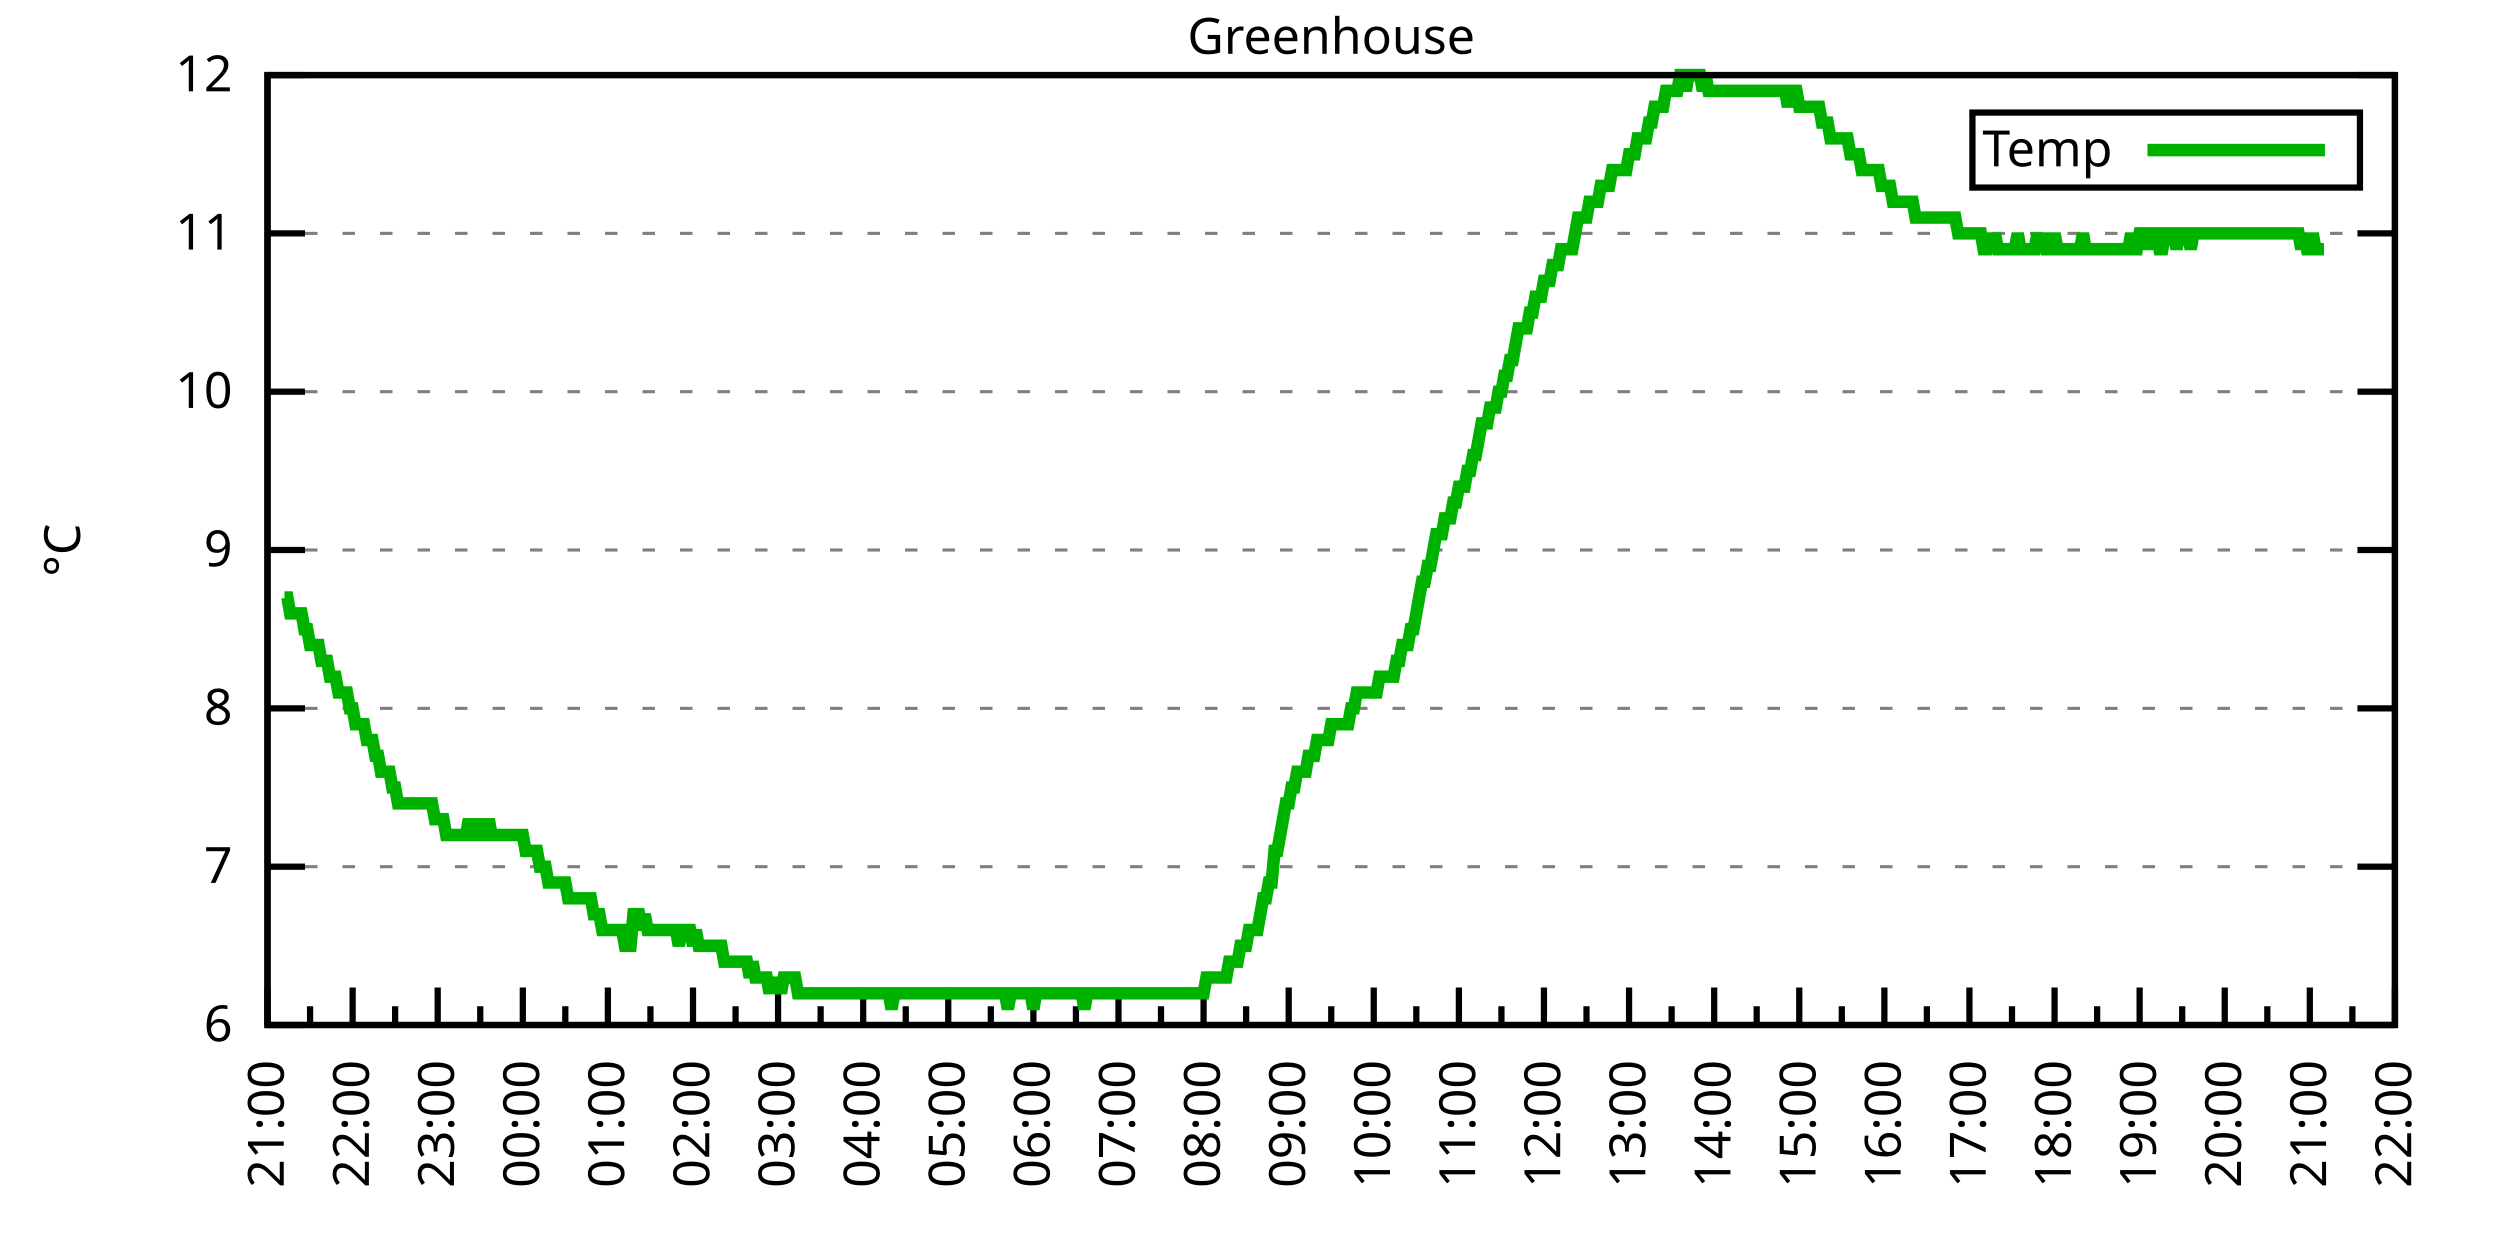
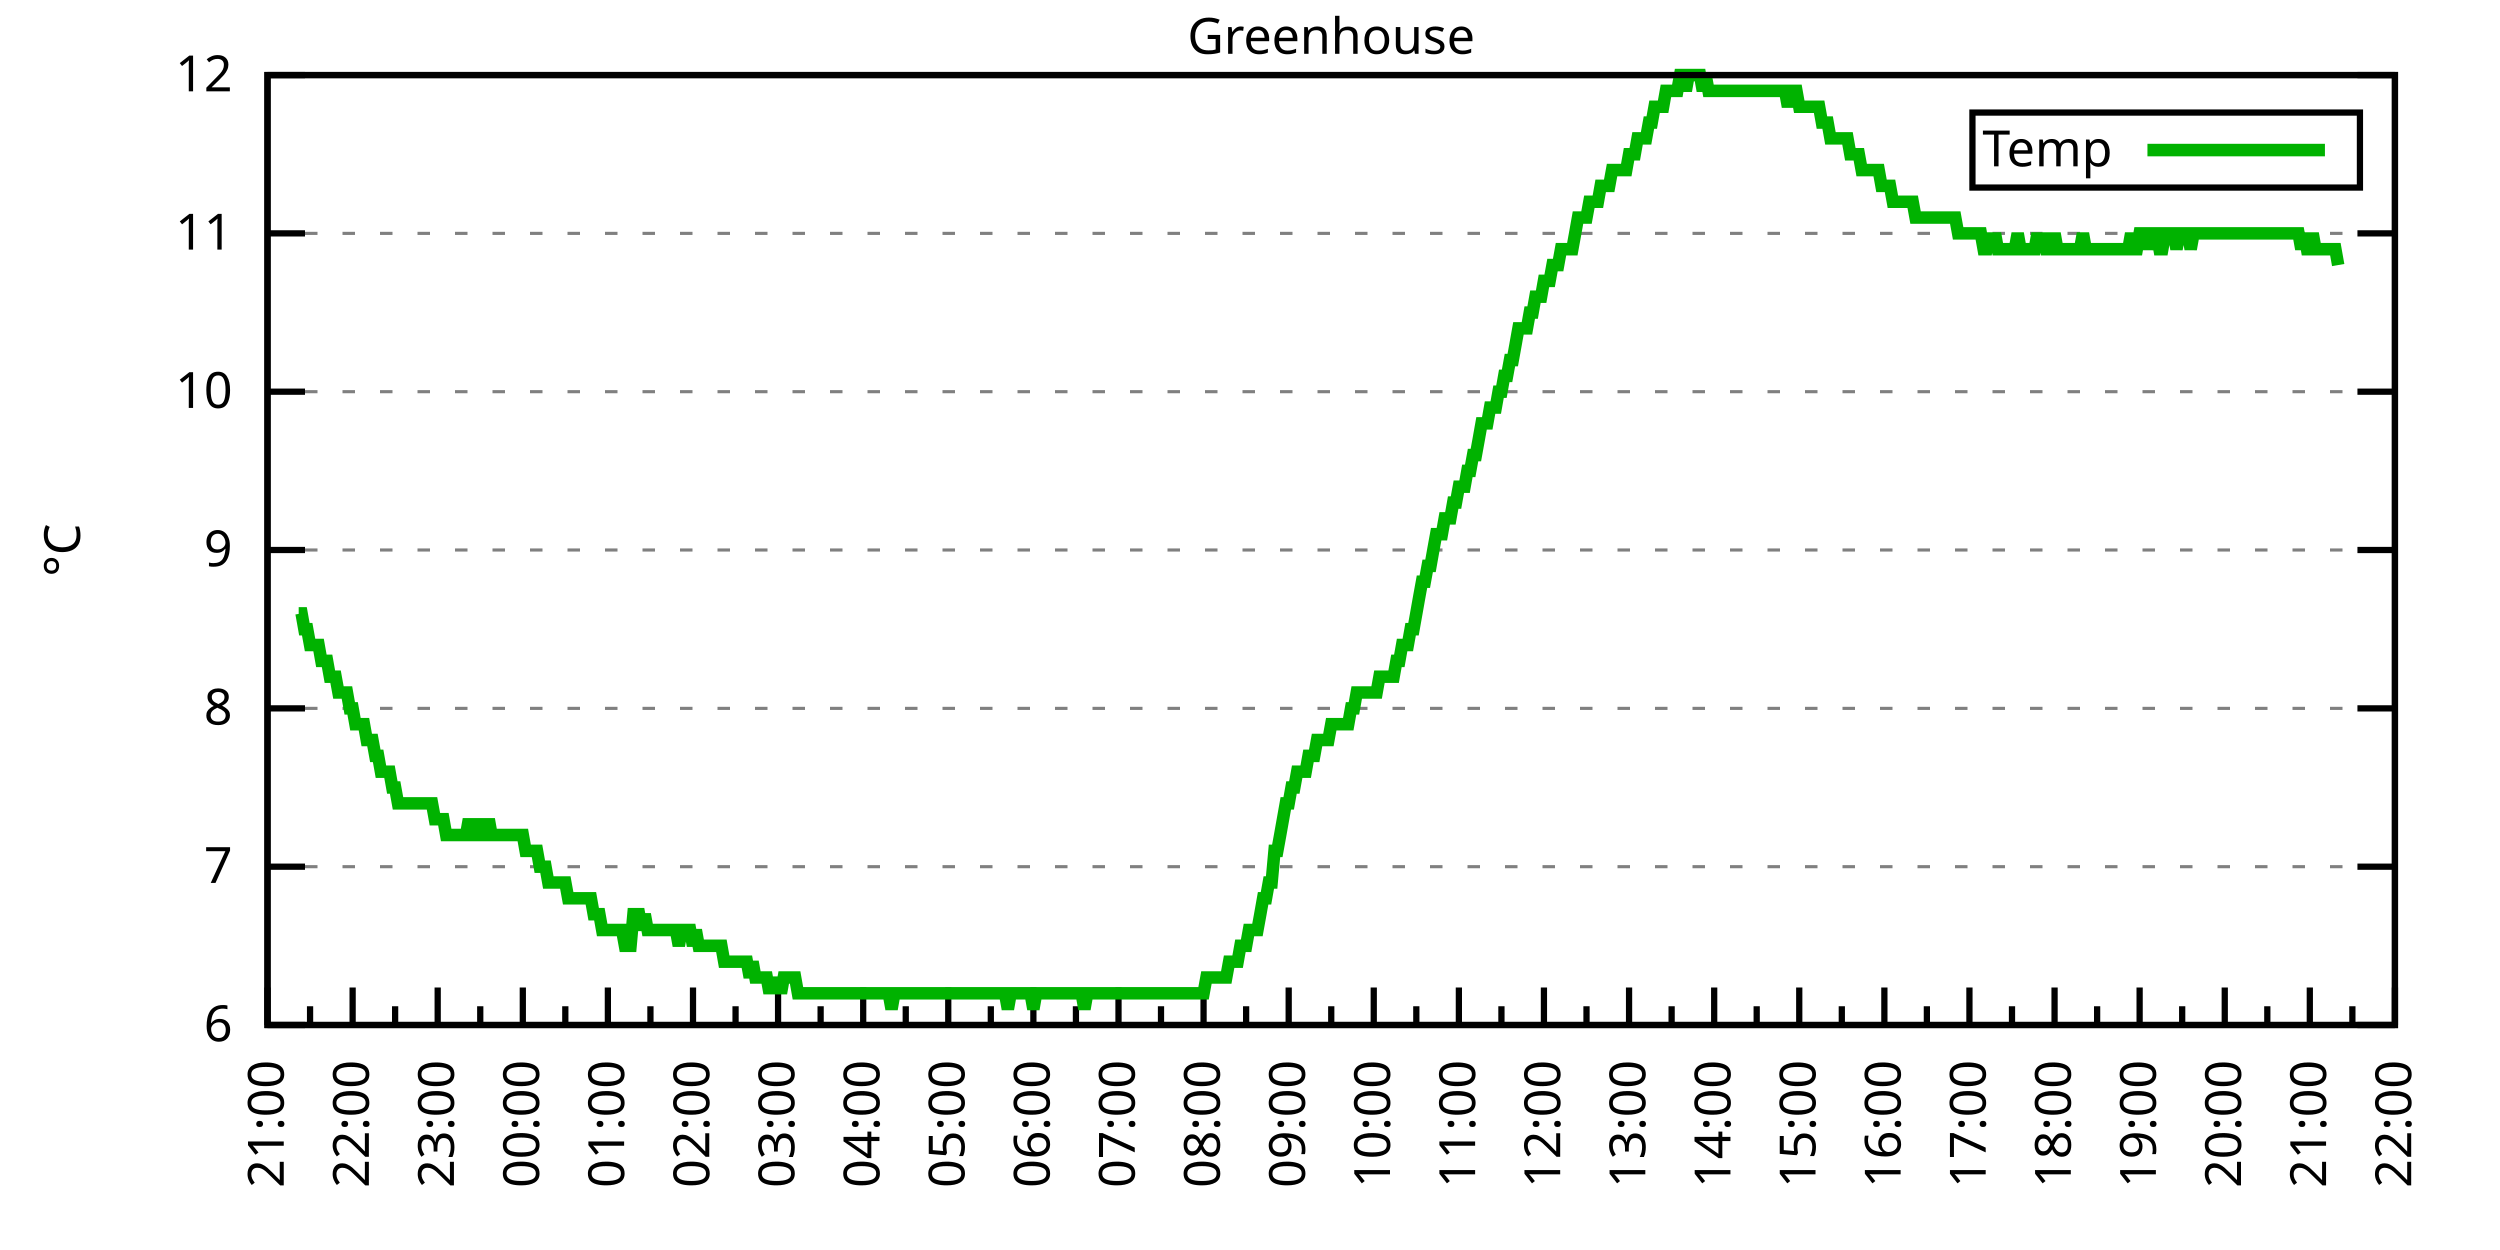
<svg xmlns="http://www.w3.org/2000/svg" xmlns:xlink="http://www.w3.org/1999/xlink" width="400" height="200" viewBox="0 0 400 200">
  <g id="gnuplot_canvas">
    <rect x="0" y="0" width="400" height="200" fill="none" />
    <defs>
      <circle id="gpDot" r="0.5" stroke-width="0.5" stroke="currentColor" />
      <path id="gpPt0" stroke-width="0.333" stroke="currentColor" d="M-1,0 h2 M0,-1 v2" />
      <path id="gpPt1" stroke-width="0.333" stroke="currentColor" d="M-1,-1 L1,1 M1,-1 L-1,1" />
      <path id="gpPt2" stroke-width="0.333" stroke="currentColor" d="M-1,0 L1,0 M0,-1 L0,1 M-1,-1 L1,1 M-1,1 L1,-1" />
      <rect id="gpPt3" stroke-width="0.333" stroke="currentColor" x="-1" y="-1" width="2" height="2" />
      <rect id="gpPt4" stroke-width="0.333" stroke="currentColor" fill="currentColor" x="-1" y="-1" width="2" height="2" />
      <circle id="gpPt5" stroke-width="0.333" stroke="currentColor" cx="0" cy="0" r="1" />
      <use xlink:href="#gpPt5" id="gpPt6" fill="currentColor" stroke="none" />
      <path id="gpPt7" stroke-width="0.333" stroke="currentColor" d="M0,-1.33 L-1.33,0.67 L1.33,0.67 z" />
      <use xlink:href="#gpPt7" id="gpPt8" fill="currentColor" stroke="none" />
      <use xlink:href="#gpPt7" id="gpPt9" stroke="currentColor" transform="rotate(180)" />
      <use xlink:href="#gpPt9" id="gpPt10" fill="currentColor" stroke="none" />
      <use xlink:href="#gpPt3" id="gpPt11" stroke="currentColor" transform="rotate(45)" />
      <use xlink:href="#gpPt11" id="gpPt12" fill="currentColor" stroke="none" />
      <path id="gpPt13" stroke-width="0.333" stroke="currentColor" d="M0,1.330 L1.265,0.411 L0.782,-1.067 L-0.782,-1.076 L-1.265,0.411 z" />
      <use xlink:href="#gpPt13" id="gpPt14" fill="currentColor" stroke="none" />
      <filter id="textbox" filterUnits="objectBoundingBox" x="0" y="0" height="1" width="1">
        <feFlood flood-color="white" flood-opacity="1" result="bgnd" />
        <feComposite in="SourceGraphic" in2="bgnd" operator="atop" />
      </filter>
      <filter id="greybox" filterUnits="objectBoundingBox" x="0" y="0" height="1" width="1">
        <feFlood flood-color="lightgrey" flood-opacity="1" result="grey" />
        <feComposite in="SourceGraphic" in2="grey" operator="atop" />
      </filter>
    </defs>
    <g fill="none" color="white" stroke="currentColor" stroke-width="1.00" stroke-linecap="butt" stroke-linejoin="miter">
</g>
    <g fill="none" color="black" stroke="currentColor" stroke-width="1.00" stroke-linecap="butt" stroke-linejoin="miter">
      <g stroke="none" shape-rendering="crispEdges">
        <polygon fill="rgb(255, 255, 255)" points="42.80,164.00 383.18,164.00 383.18,12.02 42.80,12.02 " />
      </g>
    </g>
    <g fill="none" color="black" stroke="currentColor" stroke-width="1.00" stroke-linecap="butt" stroke-linejoin="miter">
</g>
    <g fill="none" color="black" stroke="black" stroke-width="0.50" stroke-linecap="butt" stroke-linejoin="miter">
</g>
    <g fill="none" color="gray" stroke="currentColor" stroke-width="0.50" stroke-linecap="butt" stroke-linejoin="miter">
      <path stroke="gray" stroke-dasharray="2,4" class="gridline" d="M42.80,164.00 L383.19,164.00  " />
    </g>
    <g fill="none" color="gray" stroke="gray" stroke-width="1.00" stroke-linecap="butt" stroke-linejoin="miter">
</g>
    <g fill="none" color="black" stroke="currentColor" stroke-width="1.00" stroke-linecap="butt" stroke-linejoin="miter">
      <path stroke="black" d="M42.80,164.00 L48.80,164.00 M383.19,164.00 L377.19,164.00  " />
      <g transform="translate(37.20,166.60)" stroke="none" fill="black" font-family="Sans" font-size="8.00" text-anchor="end">
        <text>
          <tspan font-family="Sans"> 6</tspan>
        </text>
      </g>
    </g>
    <g fill="none" color="black" stroke="currentColor" stroke-width="1.00" stroke-linecap="butt" stroke-linejoin="miter">
</g>
    <g fill="none" color="black" stroke="black" stroke-width="0.50" stroke-linecap="butt" stroke-linejoin="miter">
</g>
    <g fill="none" color="gray" stroke="currentColor" stroke-width="0.50" stroke-linecap="butt" stroke-linejoin="miter">
      <path stroke="gray" stroke-dasharray="2,4" class="gridline" d="M42.80,138.67 L383.19,138.67  " />
    </g>
    <g fill="none" color="gray" stroke="gray" stroke-width="1.00" stroke-linecap="butt" stroke-linejoin="miter">
</g>
    <g fill="none" color="black" stroke="currentColor" stroke-width="1.00" stroke-linecap="butt" stroke-linejoin="miter">
      <path stroke="black" d="M42.80,138.67 L48.80,138.67 M383.19,138.67 L377.19,138.67  " />
      <g transform="translate(37.20,141.27)" stroke="none" fill="black" font-family="Sans" font-size="8.00" text-anchor="end">
        <text>
          <tspan font-family="Sans"> 7</tspan>
        </text>
      </g>
    </g>
    <g fill="none" color="black" stroke="currentColor" stroke-width="1.00" stroke-linecap="butt" stroke-linejoin="miter">
</g>
    <g fill="none" color="black" stroke="black" stroke-width="0.50" stroke-linecap="butt" stroke-linejoin="miter">
</g>
    <g fill="none" color="gray" stroke="currentColor" stroke-width="0.50" stroke-linecap="butt" stroke-linejoin="miter">
      <path stroke="gray" stroke-dasharray="2,4" class="gridline" d="M42.80,113.34 L383.19,113.34  " />
    </g>
    <g fill="none" color="gray" stroke="gray" stroke-width="1.00" stroke-linecap="butt" stroke-linejoin="miter">
</g>
    <g fill="none" color="black" stroke="currentColor" stroke-width="1.00" stroke-linecap="butt" stroke-linejoin="miter">
      <path stroke="black" d="M42.80,113.34 L48.80,113.34 M383.19,113.34 L377.19,113.34  " />
      <g transform="translate(37.20,115.94)" stroke="none" fill="black" font-family="Sans" font-size="8.00" text-anchor="end">
        <text>
          <tspan font-family="Sans"> 8</tspan>
        </text>
      </g>
    </g>
    <g fill="none" color="black" stroke="currentColor" stroke-width="1.00" stroke-linecap="butt" stroke-linejoin="miter">
</g>
    <g fill="none" color="black" stroke="black" stroke-width="0.50" stroke-linecap="butt" stroke-linejoin="miter">
</g>
    <g fill="none" color="gray" stroke="currentColor" stroke-width="0.50" stroke-linecap="butt" stroke-linejoin="miter">
      <path stroke="gray" stroke-dasharray="2,4" class="gridline" d="M42.80,88.00 L383.19,88.00  " />
    </g>
    <g fill="none" color="gray" stroke="gray" stroke-width="1.00" stroke-linecap="butt" stroke-linejoin="miter">
</g>
    <g fill="none" color="black" stroke="currentColor" stroke-width="1.00" stroke-linecap="butt" stroke-linejoin="miter">
      <path stroke="black" d="M42.80,88.00 L48.80,88.00 M383.19,88.00 L377.19,88.00  " />
      <g transform="translate(37.20,90.60)" stroke="none" fill="black" font-family="Sans" font-size="8.00" text-anchor="end">
        <text>
          <tspan font-family="Sans"> 9</tspan>
        </text>
      </g>
    </g>
    <g fill="none" color="black" stroke="currentColor" stroke-width="1.00" stroke-linecap="butt" stroke-linejoin="miter">
</g>
    <g fill="none" color="black" stroke="black" stroke-width="0.50" stroke-linecap="butt" stroke-linejoin="miter">
</g>
    <g fill="none" color="gray" stroke="currentColor" stroke-width="0.50" stroke-linecap="butt" stroke-linejoin="miter">
      <path stroke="gray" stroke-dasharray="2,4" class="gridline" d="M42.80,62.67 L383.19,62.67  " />
    </g>
    <g fill="none" color="gray" stroke="gray" stroke-width="1.00" stroke-linecap="butt" stroke-linejoin="miter">
</g>
    <g fill="none" color="black" stroke="currentColor" stroke-width="1.00" stroke-linecap="butt" stroke-linejoin="miter">
      <path stroke="black" d="M42.80,62.67 L48.80,62.67 M383.19,62.67 L377.19,62.67  " />
      <g transform="translate(37.20,65.27)" stroke="none" fill="black" font-family="Sans" font-size="8.00" text-anchor="end">
        <text>
          <tspan font-family="Sans"> 10</tspan>
        </text>
      </g>
    </g>
    <g fill="none" color="black" stroke="currentColor" stroke-width="1.00" stroke-linecap="butt" stroke-linejoin="miter">
</g>
    <g fill="none" color="black" stroke="black" stroke-width="0.50" stroke-linecap="butt" stroke-linejoin="miter">
</g>
    <g fill="none" color="gray" stroke="currentColor" stroke-width="0.50" stroke-linecap="butt" stroke-linejoin="miter">
      <path stroke="gray" stroke-dasharray="2,4" class="gridline" d="M42.80,37.34 L383.19,37.34  " />
    </g>
    <g fill="none" color="gray" stroke="gray" stroke-width="1.00" stroke-linecap="butt" stroke-linejoin="miter">
</g>
    <g fill="none" color="black" stroke="currentColor" stroke-width="1.00" stroke-linecap="butt" stroke-linejoin="miter">
      <path stroke="black" d="M42.80,37.34 L48.80,37.34 M383.19,37.34 L377.19,37.34  " />
      <g transform="translate(37.20,39.94)" stroke="none" fill="black" font-family="Sans" font-size="8.00" text-anchor="end">
        <text>
          <tspan font-family="Sans"> 11</tspan>
        </text>
      </g>
    </g>
    <g fill="none" color="black" stroke="currentColor" stroke-width="1.00" stroke-linecap="butt" stroke-linejoin="miter">
</g>
    <g fill="none" color="black" stroke="black" stroke-width="0.50" stroke-linecap="butt" stroke-linejoin="miter">
</g>
    <g fill="none" color="gray" stroke="currentColor" stroke-width="0.50" stroke-linecap="butt" stroke-linejoin="miter">
      <path stroke="gray" stroke-dasharray="2,4" class="gridline" d="M42.80,12.01 L383.19,12.01  " />
    </g>
    <g fill="none" color="gray" stroke="gray" stroke-width="1.00" stroke-linecap="butt" stroke-linejoin="miter">
</g>
    <g fill="none" color="black" stroke="currentColor" stroke-width="1.00" stroke-linecap="butt" stroke-linejoin="miter">
      <path stroke="black" d="M42.80,12.01 L48.80,12.01 M383.19,12.01 L377.19,12.01  " />
      <g transform="translate(37.20,14.61)" stroke="none" fill="black" font-family="Sans" font-size="8.00" text-anchor="end">
        <text>
          <tspan font-family="Sans"> 12</tspan>
        </text>
      </g>
    </g>
    <g fill="none" color="black" stroke="currentColor" stroke-width="1.00" stroke-linecap="butt" stroke-linejoin="miter">
      <path stroke="black" d="M42.80,164.00 L42.80,158.00  " />
      <g transform="translate(45.40,169.60) rotate(270)" stroke="none" fill="black" font-family="Sans" font-size="8.00" text-anchor="end">
        <text>
          <tspan font-family="Sans">21:00</tspan>
        </text>
      </g>
    </g>
    <g fill="none" color="black" stroke="currentColor" stroke-width="1.00" stroke-linecap="butt" stroke-linejoin="miter">
      <path stroke="black" d="M49.61,164.00 L49.61,161.00 M56.42,164.00 L56.42,158.00  " />
      <g transform="translate(59.02,169.60) rotate(270)" stroke="none" fill="black" font-family="Sans" font-size="8.00" text-anchor="end">
        <text>
          <tspan font-family="Sans">22:00</tspan>
        </text>
      </g>
    </g>
    <g fill="none" color="black" stroke="currentColor" stroke-width="1.00" stroke-linecap="butt" stroke-linejoin="miter">
      <path stroke="black" d="M63.22,164.00 L63.22,161.00 M70.03,164.00 L70.03,158.00  " />
      <g transform="translate(72.63,169.60) rotate(270)" stroke="none" fill="black" font-family="Sans" font-size="8.00" text-anchor="end">
        <text>
          <tspan font-family="Sans">23:00</tspan>
        </text>
      </g>
    </g>
    <g fill="none" color="black" stroke="currentColor" stroke-width="1.00" stroke-linecap="butt" stroke-linejoin="miter">
      <path stroke="black" d="M76.84,164.00 L76.84,161.00 M83.65,164.00 L83.65,158.00  " />
      <g transform="translate(86.25,169.60) rotate(270)" stroke="none" fill="black" font-family="Sans" font-size="8.00" text-anchor="end">
        <text>
          <tspan font-family="Sans">00:00</tspan>
        </text>
      </g>
    </g>
    <g fill="none" color="black" stroke="currentColor" stroke-width="1.00" stroke-linecap="butt" stroke-linejoin="miter">
      <path stroke="black" d="M90.45,164.00 L90.45,161.00 M97.26,164.00 L97.26,158.00  " />
      <g transform="translate(99.86,169.60) rotate(270)" stroke="none" fill="black" font-family="Sans" font-size="8.00" text-anchor="end">
        <text>
          <tspan font-family="Sans">01:00</tspan>
        </text>
      </g>
    </g>
    <g fill="none" color="black" stroke="currentColor" stroke-width="1.00" stroke-linecap="butt" stroke-linejoin="miter">
      <path stroke="black" d="M104.07,164.00 L104.07,161.00 M110.88,164.00 L110.88,158.00  " />
      <g transform="translate(113.48,169.60) rotate(270)" stroke="none" fill="black" font-family="Sans" font-size="8.00" text-anchor="end">
        <text>
          <tspan font-family="Sans">02:00</tspan>
        </text>
      </g>
    </g>
    <g fill="none" color="black" stroke="currentColor" stroke-width="1.00" stroke-linecap="butt" stroke-linejoin="miter">
      <path stroke="black" d="M117.69,164.00 L117.69,161.00 M124.49,164.00 L124.49,158.00  " />
      <g transform="translate(127.09,169.60) rotate(270)" stroke="none" fill="black" font-family="Sans" font-size="8.00" text-anchor="end">
        <text>
          <tspan font-family="Sans">03:00</tspan>
        </text>
      </g>
    </g>
    <g fill="none" color="black" stroke="currentColor" stroke-width="1.00" stroke-linecap="butt" stroke-linejoin="miter">
      <path stroke="black" d="M131.30,164.00 L131.30,161.00 M138.11,164.00 L138.11,158.00  " />
      <g transform="translate(140.71,169.60) rotate(270)" stroke="none" fill="black" font-family="Sans" font-size="8.00" text-anchor="end">
        <text>
          <tspan font-family="Sans">04:00</tspan>
        </text>
      </g>
    </g>
    <g fill="none" color="black" stroke="currentColor" stroke-width="1.00" stroke-linecap="butt" stroke-linejoin="miter">
      <path stroke="black" d="M144.92,164.00 L144.92,161.00 M151.72,164.00 L151.72,158.00  " />
      <g transform="translate(154.32,169.60) rotate(270)" stroke="none" fill="black" font-family="Sans" font-size="8.00" text-anchor="end">
        <text>
          <tspan font-family="Sans">05:00</tspan>
        </text>
      </g>
    </g>
    <g fill="none" color="black" stroke="currentColor" stroke-width="1.00" stroke-linecap="butt" stroke-linejoin="miter">
      <path stroke="black" d="M158.53,164.00 L158.53,161.00 M165.34,164.00 L165.34,158.00  " />
      <g transform="translate(167.94,169.60) rotate(270)" stroke="none" fill="black" font-family="Sans" font-size="8.00" text-anchor="end">
        <text>
          <tspan font-family="Sans">06:00</tspan>
        </text>
      </g>
    </g>
    <g fill="none" color="black" stroke="currentColor" stroke-width="1.00" stroke-linecap="butt" stroke-linejoin="miter">
      <path stroke="black" d="M172.15,164.00 L172.15,161.00 M178.96,164.00 L178.96,158.00  " />
      <g transform="translate(181.56,169.60) rotate(270)" stroke="none" fill="black" font-family="Sans" font-size="8.00" text-anchor="end">
        <text>
          <tspan font-family="Sans">07:00</tspan>
        </text>
      </g>
    </g>
    <g fill="none" color="black" stroke="currentColor" stroke-width="1.00" stroke-linecap="butt" stroke-linejoin="miter">
      <path stroke="black" d="M185.76,164.00 L185.76,161.00 M192.57,164.00 L192.57,158.00  " />
      <g transform="translate(195.17,169.60) rotate(270)" stroke="none" fill="black" font-family="Sans" font-size="8.00" text-anchor="end">
        <text>
          <tspan font-family="Sans">08:00</tspan>
        </text>
      </g>
    </g>
    <g fill="none" color="black" stroke="currentColor" stroke-width="1.00" stroke-linecap="butt" stroke-linejoin="miter">
      <path stroke="black" d="M199.38,164.00 L199.38,161.00 M206.19,164.00 L206.19,158.00  " />
      <g transform="translate(208.79,169.60) rotate(270)" stroke="none" fill="black" font-family="Sans" font-size="8.00" text-anchor="end">
        <text>
          <tspan font-family="Sans">09:00</tspan>
        </text>
      </g>
    </g>
    <g fill="none" color="black" stroke="currentColor" stroke-width="1.00" stroke-linecap="butt" stroke-linejoin="miter">
      <path stroke="black" d="M213.00,164.00 L213.00,161.00 M219.80,164.00 L219.80,158.00  " />
      <g transform="translate(222.40,169.60) rotate(270)" stroke="none" fill="black" font-family="Sans" font-size="8.00" text-anchor="end">
        <text>
          <tspan font-family="Sans">10:00</tspan>
        </text>
      </g>
    </g>
    <g fill="none" color="black" stroke="currentColor" stroke-width="1.00" stroke-linecap="butt" stroke-linejoin="miter">
      <path stroke="black" d="M226.61,164.00 L226.61,161.00 M233.42,164.00 L233.42,158.00  " />
      <g transform="translate(236.02,169.60) rotate(270)" stroke="none" fill="black" font-family="Sans" font-size="8.00" text-anchor="end">
        <text>
          <tspan font-family="Sans">11:00</tspan>
        </text>
      </g>
    </g>
    <g fill="none" color="black" stroke="currentColor" stroke-width="1.00" stroke-linecap="butt" stroke-linejoin="miter">
      <path stroke="black" d="M240.23,164.00 L240.23,161.00 M247.03,164.00 L247.03,158.00  " />
      <g transform="translate(249.63,169.60) rotate(270)" stroke="none" fill="black" font-family="Sans" font-size="8.00" text-anchor="end">
        <text>
          <tspan font-family="Sans">12:00</tspan>
        </text>
      </g>
    </g>
    <g fill="none" color="black" stroke="currentColor" stroke-width="1.00" stroke-linecap="butt" stroke-linejoin="miter">
      <path stroke="black" d="M253.84,164.00 L253.84,161.00 M260.65,164.00 L260.65,158.00  " />
      <g transform="translate(263.25,169.60) rotate(270)" stroke="none" fill="black" font-family="Sans" font-size="8.00" text-anchor="end">
        <text>
          <tspan font-family="Sans">13:00</tspan>
        </text>
      </g>
    </g>
    <g fill="none" color="black" stroke="currentColor" stroke-width="1.00" stroke-linecap="butt" stroke-linejoin="miter">
      <path stroke="black" d="M267.46,164.00 L267.46,161.00 M274.27,164.00 L274.27,158.00  " />
      <g transform="translate(276.87,169.60) rotate(270)" stroke="none" fill="black" font-family="Sans" font-size="8.00" text-anchor="end">
        <text>
          <tspan font-family="Sans">14:00</tspan>
        </text>
      </g>
    </g>
    <g fill="none" color="black" stroke="currentColor" stroke-width="1.00" stroke-linecap="butt" stroke-linejoin="miter">
      <path stroke="black" d="M281.07,164.00 L281.07,161.00 M287.88,164.00 L287.88,158.00  " />
      <g transform="translate(290.48,169.60) rotate(270)" stroke="none" fill="black" font-family="Sans" font-size="8.00" text-anchor="end">
        <text>
          <tspan font-family="Sans">15:00</tspan>
        </text>
      </g>
    </g>
    <g fill="none" color="black" stroke="currentColor" stroke-width="1.00" stroke-linecap="butt" stroke-linejoin="miter">
      <path stroke="black" d="M294.69,164.00 L294.69,161.00 M301.50,164.00 L301.50,158.00  " />
      <g transform="translate(304.10,169.60) rotate(270)" stroke="none" fill="black" font-family="Sans" font-size="8.00" text-anchor="end">
        <text>
          <tspan font-family="Sans">16:00</tspan>
        </text>
      </g>
    </g>
    <g fill="none" color="black" stroke="currentColor" stroke-width="1.00" stroke-linecap="butt" stroke-linejoin="miter">
      <path stroke="black" d="M308.30,164.00 L308.30,161.00 M315.11,164.00 L315.11,158.00  " />
      <g transform="translate(317.71,169.60) rotate(270)" stroke="none" fill="black" font-family="Sans" font-size="8.00" text-anchor="end">
        <text>
          <tspan font-family="Sans">17:00</tspan>
        </text>
      </g>
    </g>
    <g fill="none" color="black" stroke="currentColor" stroke-width="1.00" stroke-linecap="butt" stroke-linejoin="miter">
      <path stroke="black" d="M321.92,164.00 L321.92,161.00 M328.73,164.00 L328.73,158.00  " />
      <g transform="translate(331.33,169.60) rotate(270)" stroke="none" fill="black" font-family="Sans" font-size="8.00" text-anchor="end">
        <text>
          <tspan font-family="Sans">18:00</tspan>
        </text>
      </g>
    </g>
    <g fill="none" color="black" stroke="currentColor" stroke-width="1.00" stroke-linecap="butt" stroke-linejoin="miter">
      <path stroke="black" d="M335.54,164.00 L335.54,161.00 M342.34,164.00 L342.34,158.00  " />
      <g transform="translate(344.94,169.60) rotate(270)" stroke="none" fill="black" font-family="Sans" font-size="8.00" text-anchor="end">
        <text>
          <tspan font-family="Sans">19:00</tspan>
        </text>
      </g>
    </g>
    <g fill="none" color="black" stroke="currentColor" stroke-width="1.00" stroke-linecap="butt" stroke-linejoin="miter">
      <path stroke="black" d="M349.15,164.00 L349.15,161.00 M355.96,164.00 L355.96,158.00  " />
      <g transform="translate(358.56,169.60) rotate(270)" stroke="none" fill="black" font-family="Sans" font-size="8.00" text-anchor="end">
        <text>
          <tspan font-family="Sans">20:00</tspan>
        </text>
      </g>
    </g>
    <g fill="none" color="black" stroke="currentColor" stroke-width="1.00" stroke-linecap="butt" stroke-linejoin="miter">
      <path stroke="black" d="M362.77,164.00 L362.77,161.00 M369.57,164.00 L369.57,158.00  " />
      <g transform="translate(372.17,169.60) rotate(270)" stroke="none" fill="black" font-family="Sans" font-size="8.00" text-anchor="end">
        <text>
          <tspan font-family="Sans">21:00</tspan>
        </text>
      </g>
    </g>
    <g fill="none" color="black" stroke="currentColor" stroke-width="1.00" stroke-linecap="butt" stroke-linejoin="miter">
      <path stroke="black" d="M376.38,164.00 L376.38,161.00 M383.19,164.00 L383.19,158.00  " />
      <g transform="translate(385.79,169.60) rotate(270)" stroke="none" fill="black" font-family="Sans" font-size="8.00" text-anchor="end">
        <text>
          <tspan font-family="Sans">22:00</tspan>
        </text>
      </g>
    </g>
    <g fill="none" color="black" stroke="currentColor" stroke-width="1.00" stroke-linecap="butt" stroke-linejoin="miter">
</g>
    <g fill="none" color="black" stroke="currentColor" stroke-width="1.00" stroke-linecap="butt" stroke-linejoin="miter">
      <path stroke="black" d="M42.80,12.01 L42.80,164.00 L383.19,164.00 L383.19,12.01 L42.80,12.01 Z  " />
    </g>
    <g fill="none" color="black" stroke="currentColor" stroke-width="1.00" stroke-linecap="butt" stroke-linejoin="miter">
      <g transform="translate(12.80,88.01) rotate(270)" stroke="none" fill="black" font-family="Sans" font-size="8.00" text-anchor="middle">
        <text>
          <tspan font-family="Sans">°C</tspan>
        </text>
      </g>
    </g>
    <g fill="none" color="black" stroke="currentColor" stroke-width="1.00" stroke-linecap="butt" stroke-linejoin="miter">
</g>
    <g fill="none" color="black" stroke="currentColor" stroke-width="1.00" stroke-linecap="butt" stroke-linejoin="miter">
      <path stroke="black" d="M315.59,30.01 L315.59,18.01 L377.59,18.01 L377.59,30.01 L315.59,30.01 Z  " />
    </g>
    <g id="Greenhouse_plot_1">
      <g fill="none" color="white" stroke="black" stroke-width="2.00" stroke-linecap="butt" stroke-linejoin="miter">
</g>
      <g fill="none" color="black" stroke="currentColor" stroke-width="2.00" stroke-linecap="butt" stroke-linejoin="miter">
        <g transform="translate(337.99,26.61)" stroke="none" fill="black" font-family="Sans" font-size="8.00" text-anchor="end">
          <text>
            <tspan font-family="Sans">Temp</tspan>
          </text>
        </g>
      </g>
      <g fill="none" color="black" stroke="currentColor" stroke-width="2.00" stroke-linecap="butt" stroke-linejoin="miter">
-         <path stroke="rgb(  0, 178,   0)" d="M343.59,24.01 L371.99,24.01 M45.52,95.60 L45.98,95.60 L46.43,98.14 L46.88,98.14 L47.34,98.14 L47.79,98.14   L48.25,98.14 L48.70,100.67 L49.15,100.67 L49.61,103.20 L50.06,103.20 L50.52,103.20 L50.97,103.20 L51.42,105.74   L51.88,105.74 L52.33,105.74 L52.78,108.27 L53.24,108.27 L53.69,108.27 L54.15,110.80 L54.60,110.80 L55.05,110.80   L55.51,110.80 L55.96,113.34 L56.42,113.34 L56.87,115.87 L57.32,115.87 L57.78,115.87 L58.23,115.87 L58.68,118.40   L59.14,118.40 L59.59,118.40 L60.05,120.94 L60.50,120.94 L60.95,123.47 L61.41,123.47 L61.86,123.47 L62.32,123.47   L62.77,126.00 L63.22,126.00 L63.68,128.54 L64.13,128.54 L64.58,128.54 L65.04,128.54 L65.49,128.54 L65.95,128.54   L66.40,128.54 L66.85,128.54 L67.31,128.54 L67.76,128.54 L68.22,128.54 L68.67,128.54 L69.12,128.54 L69.58,131.07   L70.03,131.07 L70.49,131.07 L70.94,131.07 L71.39,133.60 L71.85,133.60 L72.30,133.60 L72.75,133.60 L73.21,133.60   L73.66,133.60 L74.12,133.60 L74.57,133.60 L75.02,131.07 L75.48,133.60 L75.93,133.60 L76.39,133.60 L76.84,131.07   L77.29,133.60 L77.75,133.60 L78.20,131.07 L78.65,133.60 L79.11,133.60 L79.56,133.60 L80.02,133.60 L80.47,133.60   L80.92,133.60 L81.38,133.60 L81.83,133.60 L82.29,133.60 L82.74,133.60 L83.19,133.60 L83.65,133.60 L84.10,136.14   L84.55,136.14 L85.01,136.14 L85.46,136.14 L85.92,136.14 L86.37,138.67 L86.82,138.67 L87.28,138.67 L87.73,141.20   L88.19,141.20 L88.64,141.20 L89.09,141.20 L89.55,141.20 L90.00,141.20 L90.45,141.20 L90.91,143.73 L91.36,143.73   L91.82,143.73 L92.27,143.73 L92.72,143.73 L93.18,143.73 L93.63,143.73 L94.09,143.73 L94.54,143.73 L94.99,146.27   L95.45,146.27 L95.90,146.27 L96.35,148.80 L96.81,148.80 L97.26,148.80 L97.72,148.80 L98.17,148.80 L98.62,148.80   L99.08,148.80 L99.53,148.80 L99.99,151.33 L100.44,151.33 L100.89,151.33 L101.35,146.27 L101.80,146.27 L102.25,146.27   L102.71,148.80 L103.16,146.27 L103.62,148.80 L104.07,148.80 L104.52,148.80 L104.98,148.80 L105.43,148.80 L105.89,148.80   L106.34,148.80 L106.79,148.80 L107.25,148.80 L107.70,148.80 L108.15,148.80 L108.61,151.33 L109.06,148.80 L109.52,148.80   L109.97,148.80 L110.42,148.80 L110.88,151.33 L111.33,148.80 L111.79,151.33 L112.24,151.33 L112.69,151.33 L113.15,151.33   L113.60,151.33 L114.05,151.33 L114.51,151.33 L114.96,151.33 L115.42,151.33 L115.87,153.87 L116.32,153.87 L116.78,153.87   L117.23,153.87 L117.69,153.87 L118.14,153.87 L118.59,153.87 L119.05,153.87 L119.50,153.87 L119.96,156.40 L120.41,153.87   L120.86,156.40 L121.32,156.40 L121.77,156.40 L122.22,156.40 L122.68,156.40 L123.13,158.93 L123.59,156.40 L124.04,158.93   L124.49,156.40 L124.95,158.93 L125.40,156.40 L125.86,156.40 L126.31,156.40 L126.76,156.40 L127.22,156.40 L127.67,158.93   L128.12,158.93 L128.58,158.93 L129.03,158.93 L129.49,158.93 L129.94,158.93 L130.39,158.93 L130.85,158.93 L131.30,158.93   L131.76,158.93 L132.21,158.93 L132.66,158.93 L133.12,158.93 L133.57,158.93 L134.02,158.93 L134.48,158.93 L134.93,158.93   L135.39,158.93 L135.84,158.93 L136.29,158.93 L136.75,158.93 L137.20,158.93 L137.66,158.93 L138.11,158.93 L138.56,158.93   L139.02,158.93 L139.47,158.93 L139.92,158.93 L140.38,158.93 L140.83,158.93 L141.29,158.93 L141.74,158.93 L142.19,158.93   L142.65,161.47 L143.10,158.93 L143.56,158.93 L144.01,158.93 L144.46,158.93 L144.92,158.93 L145.37,158.93 L145.82,158.93   L146.28,158.93 L146.73,158.93 L147.19,158.93 L147.64,158.93 L148.09,158.93 L148.55,158.93 L149.00,158.93 L149.46,158.93   L149.91,158.93 L150.36,158.93 L150.82,158.93 L151.27,158.93 L151.72,158.93 L152.18,158.93 L152.63,158.93 L153.09,158.93   L153.54,158.93 L153.99,158.93 L154.45,158.93 L154.90,158.93 L155.36,158.93 L155.81,158.93 L156.26,158.93 L156.72,158.93   L157.17,158.93 L157.62,158.93 L158.08,158.93 L158.53,158.93 L158.99,158.93 L159.44,158.93 L159.89,158.93 L160.35,158.93   L160.80,158.93 L161.26,161.47 L161.71,158.93 L162.16,158.93 L162.62,158.93 L163.07,158.93 L163.52,158.93 L163.98,158.93   L164.43,158.93 L164.89,158.93 L165.34,161.47 L165.79,158.93 L166.25,158.93 L166.70,158.93 L167.16,158.93 L167.61,158.93   L168.06,158.93 L168.52,158.93 L168.97,158.93 L169.43,158.93 L169.88,158.93 L170.33,158.93 L170.79,158.93 L171.24,158.93   L171.69,158.93 L172.15,158.93 L172.60,158.93 L173.06,158.93 L173.51,161.47 L173.96,158.93 L174.42,158.93 L174.87,158.93   L175.33,158.93 L175.78,158.93 L176.23,158.93 L176.69,158.93 L177.14,158.93 L177.59,158.93 L178.05,158.93 L178.50,158.93   L178.96,158.93 L179.41,158.93 L179.86,158.93 L180.32,158.93 L180.77,158.93 L181.23,158.93 L181.68,158.93 L182.13,158.93   L182.59,158.93 L183.04,158.93 L183.49,158.93 L183.95,158.93 L184.40,158.93 L184.86,158.93 L185.31,158.93 L185.76,158.93   L186.22,158.93 L186.67,158.93 L187.13,158.93 L187.58,158.93 L188.03,158.93 L188.49,158.93 L188.94,158.93 L189.39,158.93   L189.85,158.93 L190.30,158.93 L190.76,158.93 L191.21,158.93 L191.66,158.93 L192.12,158.93 L192.57,158.93 L193.03,156.40   L193.48,156.40 L193.93,156.40 L194.39,156.40 L194.84,156.40 L195.29,156.40 L195.75,156.40 L196.20,156.40 L196.66,153.87   L197.11,153.87 L197.56,153.87 L198.02,153.87 L198.47,151.33 L198.93,151.33 L199.38,151.33 L199.83,148.80 L200.29,148.80   L200.74,148.80 L201.19,148.80 L201.65,146.27 L202.10,143.73 L202.56,143.73 L203.01,141.20 L203.46,141.20 L203.92,136.14   L204.37,136.14 L204.83,133.60 L205.28,131.07 L205.73,128.54 L206.19,128.54 L206.64,126.00 L207.09,126.00 L207.55,123.47   L208.00,123.47 L208.46,123.47 L208.91,123.47 L209.36,120.94 L209.82,120.94 L210.27,120.94 L210.73,118.40 L211.18,118.40   L211.63,118.40 L212.09,118.40 L212.54,118.40 L213.00,115.87 L213.45,115.87 L213.90,115.87 L214.36,115.87 L214.81,115.87   L215.26,115.87 L215.72,115.87 L216.17,113.34 L216.63,113.34 L217.08,110.80 L217.53,110.80 L217.99,110.80 L218.44,110.80   L218.90,110.80 L219.35,110.80 L219.80,110.80 L220.26,110.80 L220.71,108.27 L221.16,108.27 L221.62,108.27 L222.07,108.27   L222.53,108.27 L222.98,108.27 L223.43,105.74 L223.89,105.74 L224.34,103.20 L224.80,103.20 L225.25,103.20 L225.70,100.67   L226.16,100.67 L226.61,98.14 L227.06,95.60 L227.52,93.07 L227.97,93.07 L228.43,90.54 L228.88,90.54 L229.33,88.00   L229.79,85.47 L230.24,85.47 L230.70,85.47 L231.15,82.94 L231.60,82.94 L232.06,82.94 L232.51,80.41 L232.96,80.41   L233.42,77.87 L233.87,77.87 L234.33,77.87 L234.78,75.34 L235.23,75.34 L235.69,72.81 L236.14,72.81 L236.60,70.27   L237.05,67.74 L237.50,67.74 L237.96,67.74 L238.41,65.21 L238.86,65.21 L239.32,65.21 L239.77,62.67 L240.23,62.67   L240.68,60.14 L241.13,60.14 L241.59,57.61 L242.04,57.61 L242.50,55.07 L242.95,52.54 L243.40,52.54 L243.86,52.54   L244.31,52.54 L244.76,50.01 L245.22,50.01 L245.67,47.47 L246.13,47.47 L246.58,47.47 L247.03,44.94 L247.49,44.94   L247.94,44.94 L248.40,42.41 L248.85,42.41 L249.30,42.41 L249.76,39.87 L250.21,39.87 L250.66,39.87 L251.12,39.87   L251.57,39.87 L252.03,37.34 L252.48,34.81 L252.93,34.81 L253.39,34.81 L253.84,34.81 L254.30,32.28 L254.75,32.28   L255.20,32.28 L255.66,32.28 L256.11,29.74 L256.56,29.74 L257.02,29.74 L257.47,29.74 L257.93,27.21 L258.38,27.21   L258.83,27.21 L259.29,27.21 L259.74,27.21 L260.20,27.21 L260.65,24.68 L261.10,24.68 L261.56,24.68 L262.01,22.14   L262.47,22.14 L262.92,22.14 L263.37,22.14 L263.83,19.61 L264.28,19.61 L264.73,17.08 L265.19,17.08 L265.64,17.08   L266.10,17.08 L266.55,14.54 L267.00,14.54 L267.46,14.54 L267.91,14.54 L268.37,14.54 L268.82,12.01 L269.27,12.01   L269.73,14.54 L270.18,12.01 L270.63,12.01 L271.09,12.01 L271.54,12.01 L272.00,12.01 L272.45,14.54 L272.90,12.01   L273.36,14.54 L273.81,14.54 L274.27,14.54 L274.72,14.54 L275.17,14.54 L275.63,14.54 L276.08,14.54 L276.53,14.54   L276.99,14.54 L277.44,14.54 L277.90,14.54 L278.35,14.54 L278.80,14.54 L279.26,14.54 L279.71,14.54 L280.17,14.54   L280.62,14.54 L281.07,14.54 L281.53,14.54 L281.98,14.54 L282.43,14.54 L282.89,14.54 L283.34,14.54 L283.80,14.54   L284.25,14.54 L284.70,14.54 L285.16,14.54 L285.61,14.54 L286.07,17.08 L286.52,14.54 L286.97,14.54 L287.43,14.54   L287.88,17.08 L288.33,17.08 L288.79,17.08 L289.24,17.08 L289.70,17.08 L290.15,17.08 L290.60,17.08 L291.06,17.08   L291.51,19.61 L291.97,19.61 L292.42,19.61 L292.87,22.14 L293.33,22.14 L293.78,22.14 L294.23,22.14 L294.69,22.14   L295.14,22.14 L295.60,22.14 L296.05,24.68 L296.50,24.68 L296.96,24.68 L297.41,24.68 L297.87,27.21 L298.32,27.21   L298.77,27.21 L299.23,27.21 L299.68,27.21 L300.13,27.21 L300.59,27.21 L301.04,29.74 L301.50,29.74 L301.95,29.74   L302.40,29.74 L302.86,32.28 L303.31,32.28 L303.77,32.28 L304.22,32.28 L304.67,32.28 L305.13,32.28 L305.58,32.28   L306.03,32.28 L306.49,34.81 L306.94,34.81 L307.40,34.81 L307.85,34.81 L308.30,34.81 L308.76,34.81 L309.21,34.81   L309.67,34.81 L310.12,34.81 L310.57,34.81 L311.03,34.81 L311.48,34.81 L311.94,34.81 L312.39,34.81 L312.84,34.81   L313.30,37.34 L313.75,37.34 L314.20,37.34 L314.66,37.34 L315.11,37.34 L315.57,37.34 L316.02,37.34 L316.47,37.34   L316.93,37.34 L317.38,39.87 L317.84,39.87 L318.29,37.34 L318.74,39.87 L319.20,37.34 L319.65,39.87 L320.10,39.87   L320.56,39.87 L321.01,39.87 L321.47,39.87 L321.92,39.87 L322.37,39.87 L322.83,37.34 L323.28,39.87 L323.74,39.87   L324.19,39.87 L324.64,39.87 L325.10,39.87 L325.55,39.87 L326.00,37.34 L326.46,39.87 L326.91,37.34 L327.37,39.87   L327.82,39.87 L328.27,39.87 L328.73,37.34 L329.18,39.87 L329.64,39.87 L330.09,39.87 L330.54,39.87 L331.00,39.87   L331.45,39.87 L331.90,39.87 L332.36,39.87 L332.81,39.87 L333.27,37.34 L333.72,39.87 L334.17,39.87 L334.63,39.87   L335.08,39.87 L335.54,39.87 L335.99,39.87 L336.44,39.87 L336.90,39.87 L337.35,39.87 L337.80,39.87 L338.26,39.87   L338.71,39.87 L339.17,39.87 L339.62,39.87 L340.07,39.87 L340.53,39.87 L340.98,37.34 L341.44,39.87 L341.89,39.87   L342.34,37.34 L342.80,37.34 L343.25,37.34 L343.70,39.87 L344.16,37.34 L344.61,37.34 L345.07,37.34 L345.52,39.87   L345.97,39.87 L346.43,37.34 L346.88,37.34 L347.34,37.34 L347.79,37.34 L348.24,39.87 L348.70,37.34 L349.15,37.34   L349.60,37.34 L350.06,37.34 L350.51,39.87 L350.97,37.34 L351.42,37.34 L351.87,37.34 L352.33,37.34 L352.78,37.34   L353.24,37.34 L353.69,37.34 L354.14,37.34 L354.60,37.34 L355.05,37.34 L355.50,37.34 L355.96,37.34 L356.41,37.34   L356.87,37.34 L357.32,37.34 L357.77,37.34 L358.23,37.34 L358.68,37.34 L359.14,37.34 L359.59,37.34 L360.04,37.34   L360.50,37.34 L360.95,37.34 L361.41,37.34 L361.86,37.34 L362.31,37.34 L362.77,37.34 L363.22,37.34 L363.67,37.34   L364.13,37.34 L364.58,37.34 L365.04,37.34 L365.49,37.34 L365.94,37.34 L366.40,37.34 L366.85,37.34 L367.31,37.34   L367.76,37.34 L368.21,39.87 L368.67,37.34 L369.12,39.87 L369.57,39.87 L370.03,37.34 L370.48,39.87 L370.94,39.87   L371.39,39.87 L371.84,39.87  " />
+         <path stroke="rgb(  0, 178,   0)" d="M343.59,24.01 L371.99,24.01 M47.79,98.14 L48.25,98.14 L48.70,100.67 L49.15,100.67 L49.61,103.20 L50.06,103.20   L50.52,103.20 L50.97,103.20 L51.42,105.74 L51.88,105.74 L52.33,105.74 L52.78,108.27 L53.24,108.27 L53.69,108.27   L54.15,110.80 L54.60,110.80 L55.05,110.80 L55.51,110.80 L55.96,113.34 L56.42,113.34 L56.87,115.87 L57.32,115.87   L57.78,115.87 L58.23,115.87 L58.68,118.40 L59.14,118.40 L59.59,118.40 L60.05,120.94 L60.50,120.94 L60.95,123.47   L61.41,123.47 L61.86,123.47 L62.32,123.47 L62.77,126.00 L63.22,126.00 L63.68,128.54 L64.13,128.54 L64.58,128.54   L65.04,128.54 L65.49,128.54 L65.95,128.54 L66.40,128.54 L66.85,128.54 L67.31,128.54 L67.76,128.54 L68.22,128.54   L68.67,128.54 L69.12,128.54 L69.58,131.07 L70.03,131.07 L70.49,131.07 L70.94,131.07 L71.39,133.60 L71.85,133.60   L72.30,133.60 L72.75,133.60 L73.21,133.60 L73.66,133.60 L74.12,133.60 L74.57,133.60 L75.02,131.07 L75.48,133.60   L75.93,133.60 L76.39,133.60 L76.84,131.07 L77.29,133.60 L77.75,133.60 L78.20,131.07 L78.65,133.60 L79.11,133.60   L79.56,133.60 L80.02,133.60 L80.47,133.60 L80.92,133.60 L81.38,133.60 L81.83,133.60 L82.29,133.60 L82.74,133.60   L83.19,133.60 L83.65,133.60 L84.10,136.14 L84.55,136.14 L85.01,136.14 L85.46,136.14 L85.92,136.14 L86.37,138.67   L86.82,138.67 L87.28,138.67 L87.73,141.20 L88.19,141.20 L88.64,141.20 L89.09,141.20 L89.55,141.20 L90.00,141.20   L90.45,141.20 L90.91,143.73 L91.36,143.73 L91.82,143.73 L92.27,143.73 L92.72,143.73 L93.18,143.73 L93.63,143.73   L94.09,143.73 L94.54,143.73 L94.99,146.27 L95.45,146.27 L95.90,146.27 L96.35,148.80 L96.81,148.80 L97.26,148.80   L97.72,148.80 L98.17,148.80 L98.62,148.80 L99.08,148.80 L99.53,148.80 L99.99,151.33 L100.44,151.33 L100.89,151.33   L101.35,146.27 L101.80,146.27 L102.25,146.27 L102.71,148.80 L103.16,146.27 L103.62,148.80 L104.07,148.80 L104.52,148.80   L104.98,148.80 L105.43,148.80 L105.89,148.80 L106.34,148.80 L106.79,148.80 L107.25,148.80 L107.70,148.80 L108.15,148.80   L108.61,151.33 L109.06,148.80 L109.52,148.80 L109.97,148.80 L110.42,148.80 L110.88,151.33 L111.33,148.80 L111.79,151.33   L112.24,151.33 L112.69,151.33 L113.15,151.33 L113.60,151.33 L114.05,151.33 L114.51,151.33 L114.96,151.33 L115.42,151.33   L115.87,153.87 L116.32,153.87 L116.78,153.87 L117.23,153.87 L117.69,153.87 L118.14,153.87 L118.59,153.87 L119.05,153.87   L119.50,153.87 L119.96,156.40 L120.41,153.87 L120.86,156.40 L121.32,156.40 L121.77,156.40 L122.22,156.40 L122.68,156.40   L123.13,158.93 L123.59,156.40 L124.04,158.93 L124.49,156.40 L124.95,158.93 L125.40,156.40 L125.86,156.40 L126.31,156.40   L126.76,156.40 L127.22,156.40 L127.67,158.93 L128.12,158.93 L128.58,158.93 L129.03,158.93 L129.49,158.93 L129.94,158.93   L130.39,158.93 L130.85,158.93 L131.30,158.93 L131.76,158.93 L132.21,158.93 L132.66,158.93 L133.12,158.93 L133.57,158.93   L134.02,158.93 L134.48,158.93 L134.93,158.93 L135.39,158.93 L135.84,158.93 L136.29,158.93 L136.75,158.93 L137.20,158.93   L137.66,158.93 L138.11,158.93 L138.56,158.93 L139.02,158.93 L139.47,158.93 L139.92,158.93 L140.38,158.93 L140.83,158.93   L141.29,158.93 L141.74,158.93 L142.19,158.93 L142.65,161.47 L143.10,158.93 L143.56,158.93 L144.01,158.93 L144.46,158.93   L144.92,158.93 L145.37,158.93 L145.82,158.93 L146.28,158.93 L146.73,158.93 L147.19,158.93 L147.64,158.93 L148.09,158.93   L148.55,158.93 L149.00,158.93 L149.46,158.93 L149.91,158.93 L150.36,158.93 L150.82,158.93 L151.27,158.93 L151.72,158.93   L152.18,158.93 L152.63,158.93 L153.09,158.93 L153.54,158.93 L153.99,158.93 L154.45,158.93 L154.90,158.93 L155.36,158.93   L155.81,158.93 L156.26,158.93 L156.72,158.93 L157.17,158.93 L157.62,158.93 L158.08,158.93 L158.53,158.93 L158.99,158.93   L159.44,158.93 L159.89,158.93 L160.35,158.93 L160.80,158.93 L161.26,161.47 L161.71,158.93 L162.16,158.93 L162.62,158.93   L163.07,158.93 L163.52,158.93 L163.98,158.93 L164.43,158.93 L164.89,158.93 L165.34,161.47 L165.79,158.93 L166.25,158.93   L166.70,158.93 L167.16,158.93 L167.61,158.93 L168.06,158.93 L168.52,158.93 L168.97,158.93 L169.43,158.93 L169.88,158.93   L170.33,158.93 L170.79,158.93 L171.24,158.93 L171.69,158.93 L172.15,158.93 L172.60,158.93 L173.06,158.93 L173.51,161.47   L173.96,158.93 L174.42,158.93 L174.87,158.93 L175.33,158.93 L175.78,158.93 L176.23,158.93 L176.69,158.93 L177.14,158.93   L177.59,158.93 L178.05,158.93 L178.50,158.93 L178.96,158.93 L179.41,158.93 L179.86,158.93 L180.32,158.93 L180.77,158.93   L181.23,158.93 L181.68,158.93 L182.13,158.93 L182.59,158.93 L183.04,158.93 L183.49,158.93 L183.95,158.93 L184.40,158.93   L184.86,158.93 L185.31,158.93 L185.76,158.93 L186.22,158.93 L186.67,158.93 L187.13,158.93 L187.58,158.93 L188.03,158.93   L188.49,158.93 L188.94,158.93 L189.39,158.93 L189.85,158.93 L190.30,158.93 L190.76,158.93 L191.21,158.93 L191.66,158.93   L192.12,158.93 L192.57,158.93 L193.03,156.40 L193.48,156.40 L193.93,156.40 L194.39,156.40 L194.84,156.40 L195.29,156.40   L195.75,156.40 L196.20,156.40 L196.66,153.87 L197.11,153.87 L197.56,153.87 L198.02,153.87 L198.47,151.33 L198.93,151.33   L199.38,151.33 L199.83,148.80 L200.29,148.80 L200.74,148.80 L201.19,148.80 L201.65,146.27 L202.10,143.73 L202.56,143.73   L203.01,141.20 L203.46,141.20 L203.92,136.14 L204.37,136.14 L204.83,133.60 L205.28,131.07 L205.73,128.54 L206.19,128.54   L206.64,126.00 L207.09,126.00 L207.55,123.47 L208.00,123.47 L208.46,123.47 L208.91,123.47 L209.36,120.94 L209.82,120.94   L210.27,120.94 L210.73,118.40 L211.18,118.40 L211.63,118.40 L212.09,118.40 L212.54,118.40 L213.00,115.87 L213.45,115.87   L213.90,115.87 L214.36,115.87 L214.81,115.87 L215.26,115.87 L215.72,115.87 L216.17,113.34 L216.63,113.34 L217.08,110.80   L217.53,110.80 L217.99,110.80 L218.44,110.80 L218.90,110.80 L219.35,110.80 L219.80,110.80 L220.26,110.80 L220.71,108.27   L221.16,108.27 L221.62,108.27 L222.07,108.27 L222.53,108.27 L222.98,108.27 L223.43,105.74 L223.89,105.74 L224.34,103.20   L224.80,103.20 L225.25,103.20 L225.70,100.67 L226.16,100.67 L226.61,98.14 L227.06,95.60 L227.52,93.07 L227.97,93.07   L228.43,90.54 L228.88,90.54 L229.33,88.00 L229.79,85.47 L230.24,85.47 L230.70,85.47 L231.15,82.94 L231.60,82.94   L232.06,82.94 L232.51,80.41 L232.96,80.41 L233.42,77.87 L233.87,77.87 L234.33,77.87 L234.78,75.34 L235.23,75.34   L235.69,72.81 L236.14,72.81 L236.60,70.27 L237.05,67.74 L237.50,67.74 L237.96,67.74 L238.41,65.21 L238.86,65.21   L239.32,65.21 L239.77,62.67 L240.23,62.67 L240.68,60.14 L241.13,60.14 L241.59,57.61 L242.04,57.61 L242.50,55.07   L242.95,52.54 L243.40,52.54 L243.86,52.54 L244.31,52.54 L244.76,50.01 L245.22,50.01 L245.67,47.47 L246.13,47.47   L246.58,47.47 L247.03,44.94 L247.49,44.94 L247.94,44.94 L248.40,42.41 L248.85,42.41 L249.30,42.41 L249.76,39.87   L250.21,39.87 L250.66,39.87 L251.12,39.87 L251.57,39.87 L252.03,37.34 L252.48,34.81 L252.93,34.81 L253.39,34.81   L253.84,34.81 L254.30,32.28 L254.75,32.28 L255.20,32.28 L255.66,32.28 L256.11,29.74 L256.56,29.74 L257.02,29.74   L257.47,29.74 L257.93,27.21 L258.38,27.21 L258.83,27.21 L259.29,27.21 L259.74,27.21 L260.20,27.21 L260.65,24.68   L261.10,24.68 L261.56,24.68 L262.01,22.14 L262.47,22.14 L262.92,22.14 L263.37,22.14 L263.83,19.61 L264.28,19.61   L264.73,17.08 L265.19,17.08 L265.64,17.08 L266.10,17.08 L266.55,14.54 L267.00,14.54 L267.46,14.54 L267.91,14.54   L268.37,14.54 L268.82,12.01 L269.27,12.01 L269.73,14.54 L270.18,12.01 L270.63,12.01 L271.09,12.01 L271.54,12.01   L272.00,12.01 L272.45,14.54 L272.90,12.01 L273.36,14.54 L273.81,14.54 L274.27,14.54 L274.72,14.54 L275.17,14.54   L275.63,14.54 L276.08,14.54 L276.53,14.54 L276.99,14.54 L277.44,14.54 L277.90,14.54 L278.35,14.54 L278.80,14.54   L279.26,14.54 L279.71,14.54 L280.17,14.54 L280.62,14.54 L281.07,14.54 L281.53,14.54 L281.98,14.54 L282.43,14.54   L282.89,14.54 L283.34,14.54 L283.80,14.54 L284.25,14.54 L284.70,14.54 L285.16,14.54 L285.61,14.54 L286.07,17.08   L286.52,14.54 L286.97,14.54 L287.43,14.54 L287.88,17.08 L288.33,17.08 L288.79,17.08 L289.24,17.08 L289.70,17.08   L290.15,17.08 L290.60,17.08 L291.06,17.08 L291.51,19.61 L291.97,19.61 L292.42,19.61 L292.87,22.14 L293.33,22.14   L293.78,22.14 L294.23,22.14 L294.69,22.14 L295.14,22.14 L295.60,22.14 L296.05,24.68 L296.50,24.68 L296.96,24.68   L297.41,24.68 L297.87,27.21 L298.32,27.21 L298.77,27.21 L299.23,27.21 L299.68,27.21 L300.13,27.21 L300.59,27.21   L301.04,29.74 L301.50,29.74 L301.95,29.74 L302.40,29.74 L302.86,32.28 L303.31,32.28 L303.77,32.28 L304.22,32.28   L304.67,32.28 L305.13,32.28 L305.58,32.28 L306.03,32.28 L306.49,34.81 L306.94,34.81 L307.40,34.81 L307.85,34.81   L308.30,34.81 L308.76,34.81 L309.21,34.81 L309.67,34.81 L310.12,34.81 L310.57,34.81 L311.03,34.81 L311.48,34.81   L311.94,34.81 L312.39,34.81 L312.84,34.81 L313.30,37.34 L313.75,37.34 L314.20,37.34 L314.66,37.34 L315.11,37.34   L315.57,37.34 L316.02,37.34 L316.47,37.34 L316.93,37.34 L317.38,39.87 L317.84,39.87 L318.29,37.34 L318.74,39.87   L319.20,37.34 L319.65,39.87 L320.10,39.87 L320.56,39.87 L321.01,39.87 L321.47,39.87 L321.92,39.87 L322.37,39.87   L322.83,37.34 L323.28,39.87 L323.74,39.87 L324.19,39.87 L324.64,39.87 L325.10,39.87 L325.55,39.87 L326.00,37.34   L326.46,39.87 L326.91,37.34 L327.37,39.87 L327.82,39.87 L328.27,39.87 L328.73,37.34 L329.18,39.87 L329.64,39.87   L330.09,39.87 L330.54,39.87 L331.00,39.87 L331.45,39.87 L331.90,39.87 L332.36,39.87 L332.81,39.87 L333.27,37.34   L333.72,39.87 L334.17,39.87 L334.63,39.87 L335.08,39.87 L335.54,39.87 L335.99,39.87 L336.44,39.87 L336.90,39.87   L337.35,39.87 L337.80,39.87 L338.26,39.87 L338.71,39.87 L339.17,39.87 L339.62,39.87 L340.07,39.87 L340.53,39.87   L340.98,37.34 L341.44,39.87 L341.89,39.87 L342.34,37.34 L342.80,37.34 L343.25,37.34 L343.70,39.87 L344.16,37.34   L344.61,37.34 L345.07,37.34 L345.52,39.87 L345.97,39.87 L346.43,37.34 L346.88,37.34 L347.34,37.34 L347.79,37.34   L348.24,39.87 L348.70,37.34 L349.15,37.34 L349.60,37.34 L350.06,37.34 L350.51,39.87 L350.97,37.34 L351.42,37.34   L351.87,37.34 L352.33,37.34 L352.78,37.34 L353.24,37.34 L353.69,37.34 L354.14,37.34 L354.60,37.34 L355.05,37.34   L355.50,37.34 L355.96,37.34 L356.41,37.34 L356.87,37.34 L357.32,37.34 L357.77,37.34 L358.23,37.34 L358.68,37.34   L359.14,37.34 L359.59,37.34 L360.04,37.34 L360.50,37.34 L360.95,37.34 L361.41,37.34 L361.86,37.34 L362.31,37.34   L362.77,37.34 L363.22,37.34 L363.67,37.34 L364.13,37.34 L364.58,37.34 L365.04,37.34 L365.49,37.34 L365.94,37.34   L366.40,37.34 L366.85,37.34 L367.31,37.34 L367.76,37.34 L368.21,39.87 L368.67,37.34 L369.12,39.87 L369.57,39.87   L370.03,37.34 L370.48,39.87 L370.94,39.87 L371.39,39.87 L371.84,39.87 L372.30,39.87 L372.75,39.87 L373.21,39.87   L373.66,39.87 L374.11,42.41  " />
      </g>
    </g>
    <g fill="none" color="black" stroke="currentColor" stroke-width="2.00" stroke-linecap="butt" stroke-linejoin="miter">
</g>
    <g fill="none" color="black" stroke="black" stroke-width="1.00" stroke-linecap="butt" stroke-linejoin="miter">
</g>
    <g fill="none" color="black" stroke="currentColor" stroke-width="1.00" stroke-linecap="butt" stroke-linejoin="miter">
      <path stroke="black" d="M42.80,12.01 L42.80,164.00 L383.19,164.00 L383.19,12.01 L42.80,12.01 Z  " />
    </g>
    <g fill="none" color="black" stroke="currentColor" stroke-width="1.00" stroke-linecap="butt" stroke-linejoin="miter">
      <g transform="translate(212.99,8.61)" stroke="none" fill="black" font-family="Sans" font-size="8.00" text-anchor="middle">
        <text>
          <tspan font-family="Sans">Greenhouse</tspan>
        </text>
      </g>
    </g>
    <g fill="none" color="black" stroke="currentColor" stroke-width="1.00" stroke-linecap="butt" stroke-linejoin="miter">
</g>
  </g>
</svg>
